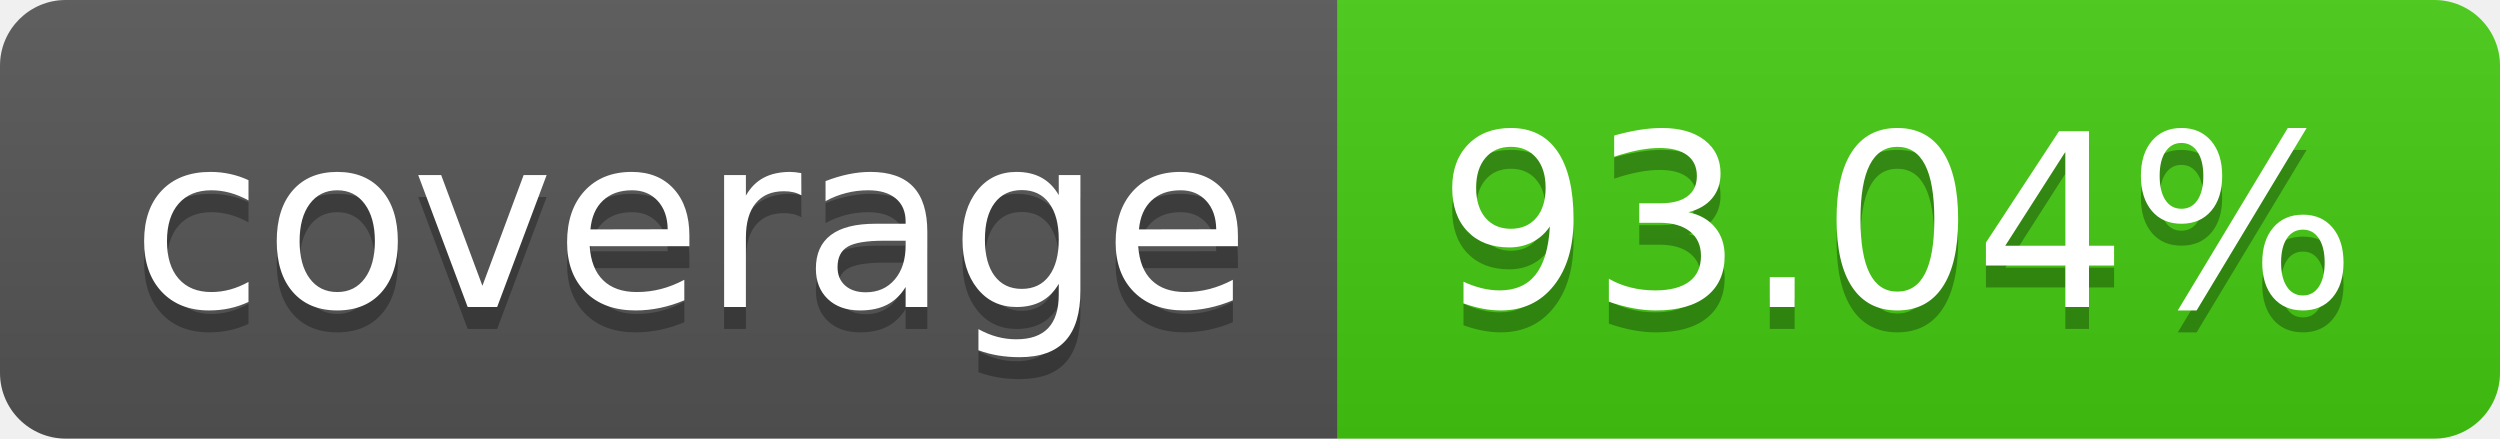
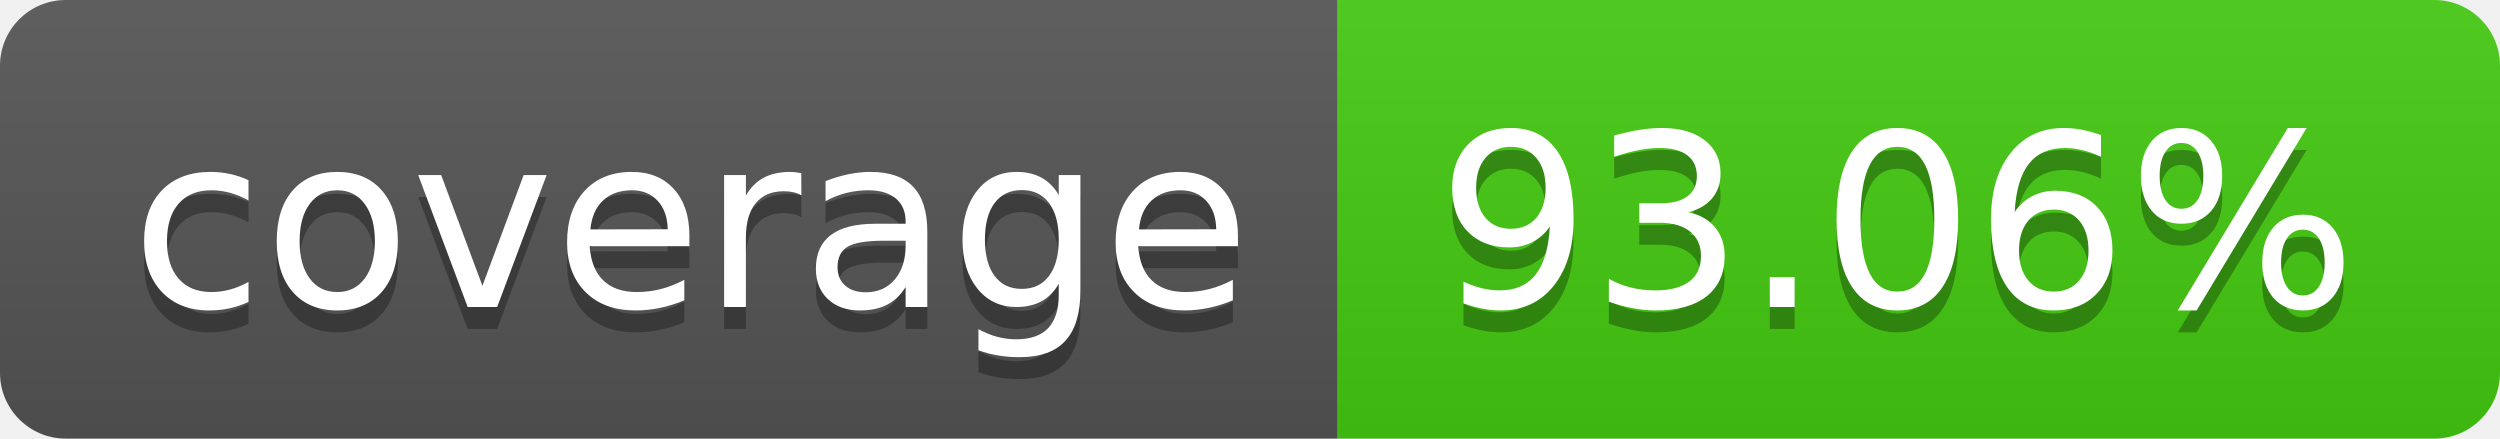
- <svg xmlns="http://www.w3.org/2000/svg" width="114" height="20" role="img" aria-label="coverage: 93.04%">
+ <svg xmlns="http://www.w3.org/2000/svg" width="114" height="20" role="img" aria-label="coverage: 93.06%">
  <linearGradient id="s" x2="0" y2="100%">
    <stop offset="0" stop-color="#bbb" stop-opacity=".1" />
    <stop offset="1" stop-opacity=".1" />
  </linearGradient>
  <clipPath id="r">
    <rect width="114" height="20" rx="3" fill="#fff" />
  </clipPath>
  <g clip-path="url(#r)">
    <rect width="61" height="20" fill="#555" />
    <rect x="61" width="53" height="20" fill="#4c1" />
    <rect width="114" height="20" fill="url(#s)" />
  </g>
  <g fill="#fff" text-anchor="middle" font-family="Verdana,Geneva,DejaVu Sans,sans-serif" text-rendering="geometricPrecision" font-size="110">
    <text aria-hidden="true" x="315" y="150" fill="#010101" fill-opacity=".3" transform="scale(.1)" textLength="510">coverage</text>
    <text x="315" y="140" transform="scale(.1)" fill="#fff" textLength="510">coverage</text>
-     <text aria-hidden="true" x="865" y="150" fill="#010101" fill-opacity=".3" transform="scale(.1)" textLength="430">93.04%</text>
-     <text x="865" y="140" transform="scale(.1)" fill="#fff" textLength="430">93.04%</text>
+     <text aria-hidden="true" x="865" y="150" fill="#010101" fill-opacity=".3" transform="scale(.1)" textLength="430">93.06%</text>
+     <text x="865" y="140" transform="scale(.1)" fill="#fff" textLength="430">93.06%</text>
  </g>
</svg>
